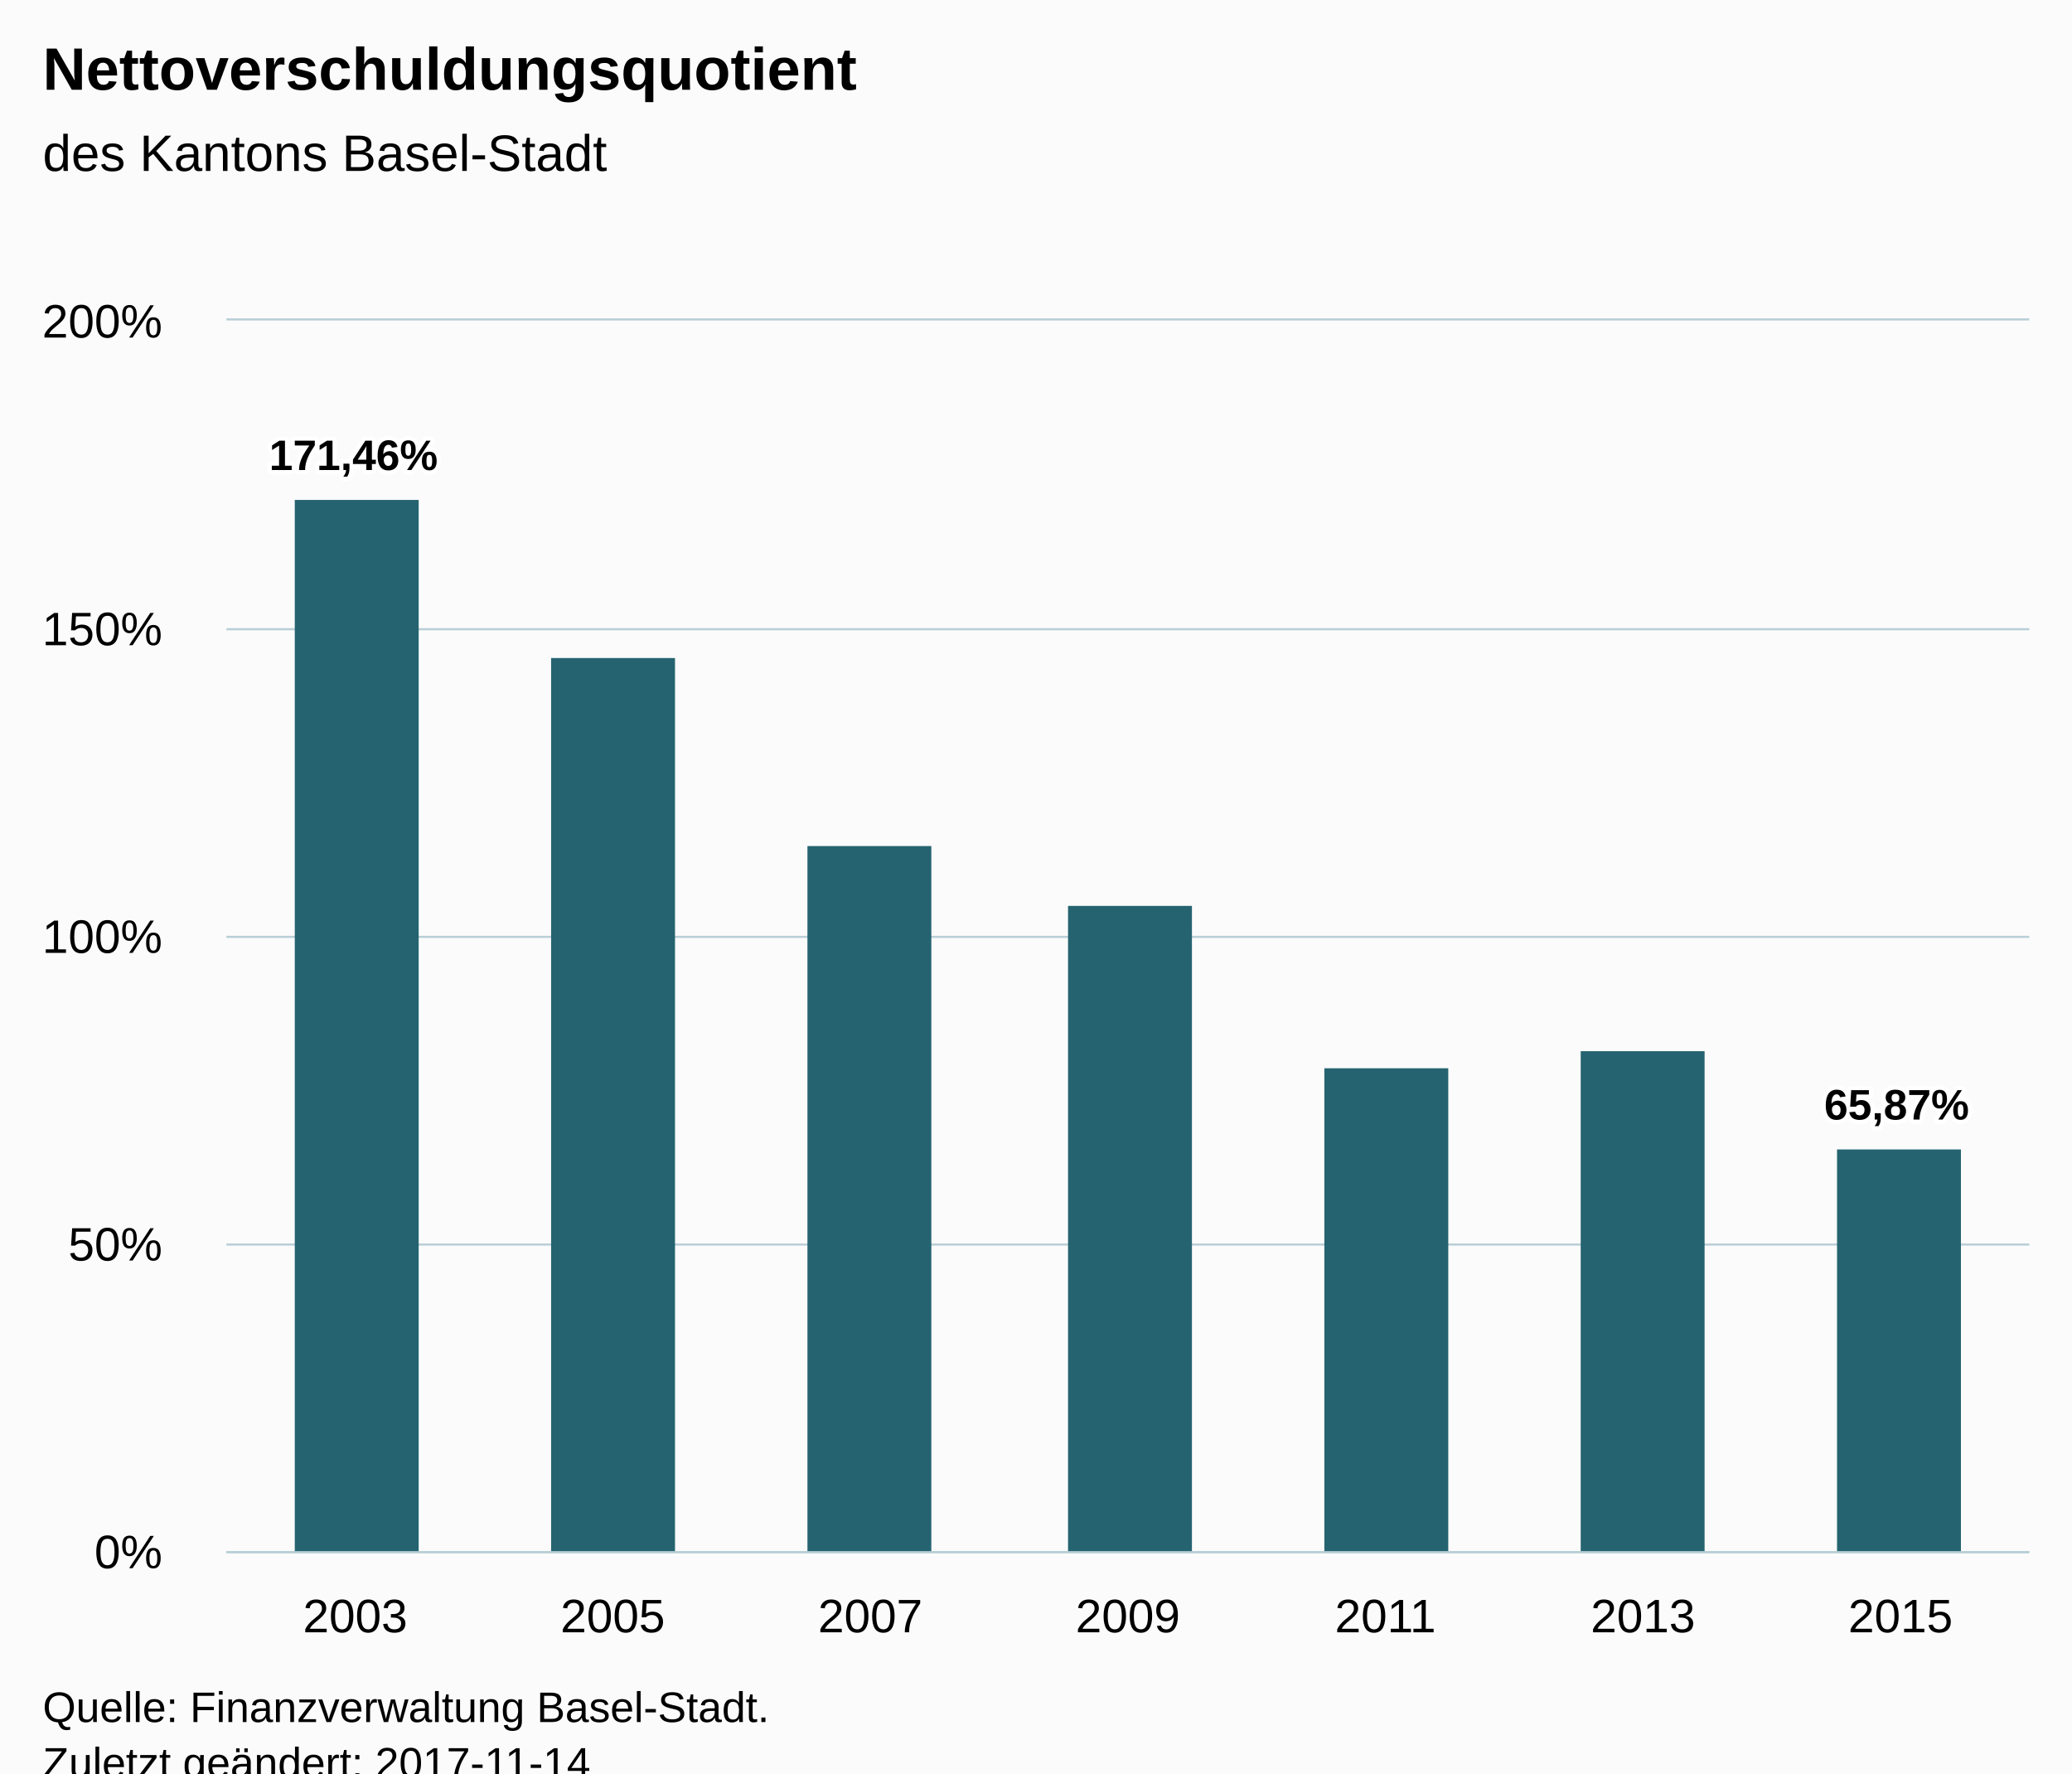
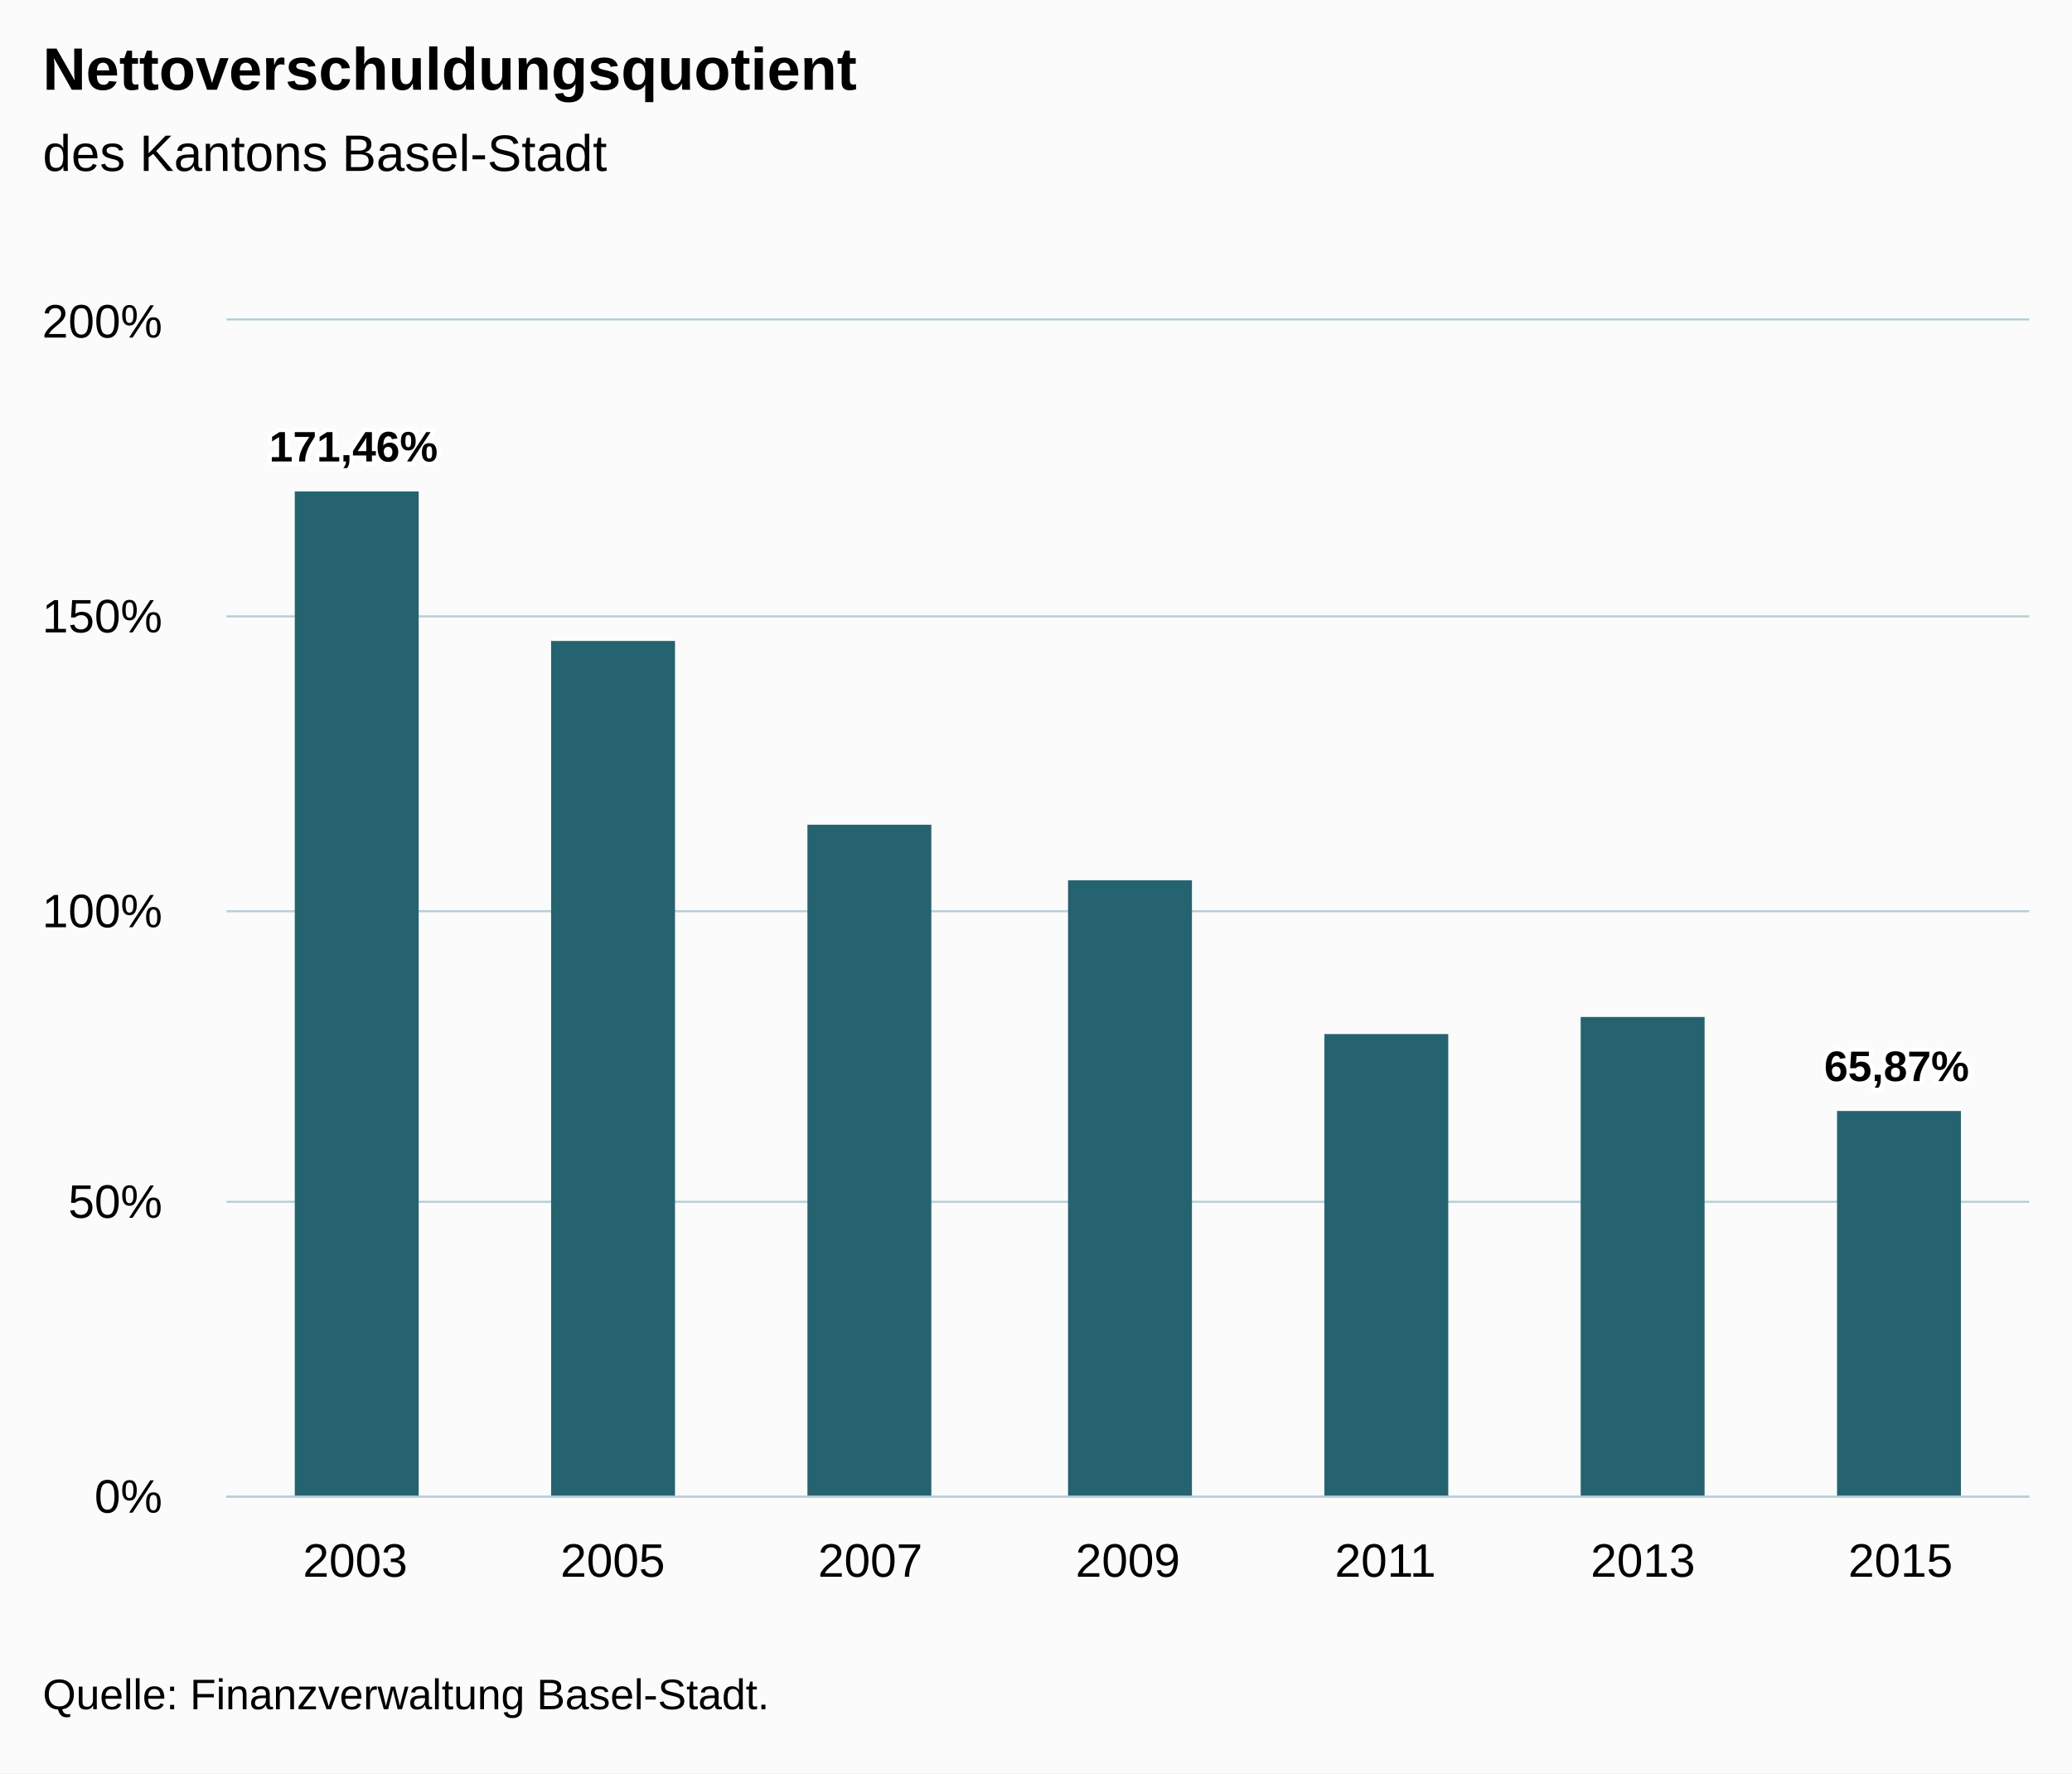
<svg xmlns="http://www.w3.org/2000/svg" version="1.1" class="highcharts-root" style="font-family:Arial;font-size:12px;" viewBox="0 0 485 415">
  <defs>
-     <clipPath id="highcharts-d0v56d8-6">
-       <rect x="0" y="0" width="422" height="288" fill="none" />
+     <clipPath id="highcharts-l6xf7a6-6">
+       <rect x="0" y="0" width="422" height="275" fill="none" />
    </clipPath>
-     <clipPath id="highcharts-d0v56d8-7">
-       <rect x="0" y="0" width="422" height="288" fill="none" />
+     <clipPath id="highcharts-l6xf7a6-7">
+       <rect x="0" y="0" width="422" height="275" fill="none" />
    </clipPath>
  </defs>
-   <rect fill="#fbfbfb" class="highcharts-background" x="0" y="0" width="485" height="428" rx="0" ry="0" />
-   <rect fill="none" class="highcharts-plot-background" x="53" y="75" width="422" height="288" />
+   <rect fill="#fbfbfb" class="highcharts-background" x="0" y="0" width="485" height="415" rx="0" ry="0" />
+   <rect fill="none" class="highcharts-plot-background" x="53" y="75" width="422" height="275" />
  <g class="highcharts-pane-group" data-z-index="0" />
  <g class="highcharts-grid highcharts-xaxis-grid " data-z-index="1">
-     <path fill="none" data-z-index="1" class="highcharts-grid-line" d="M 112.5 75 L 112.5 363" opacity="1" />
-     <path fill="none" data-z-index="1" class="highcharts-grid-line" d="M 173.5 75 L 173.5 363" opacity="1" />
-     <path fill="none" data-z-index="1" class="highcharts-grid-line" d="M 233.5 75 L 233.5 363" opacity="1" />
-     <path fill="none" data-z-index="1" class="highcharts-grid-line" d="M 293.5 75 L 293.5 363" opacity="1" />
-     <path fill="none" data-z-index="1" class="highcharts-grid-line" d="M 353.5 75 L 353.5 363" opacity="1" />
-     <path fill="none" data-z-index="1" class="highcharts-grid-line" d="M 414.5 75 L 414.5 363" opacity="1" />
-     <path fill="none" data-z-index="1" class="highcharts-grid-line" d="M 474.5 75 L 474.5 363" opacity="1" />
-     <path fill="none" data-z-index="1" class="highcharts-grid-line" d="M 52.5 75 L 52.5 363" opacity="1" />
+     <path fill="none" data-z-index="1" class="highcharts-grid-line" d="M 112.5 75 L 112.5 350" opacity="1" />
+     <path fill="none" data-z-index="1" class="highcharts-grid-line" d="M 173.5 75 L 173.5 350" opacity="1" />
+     <path fill="none" data-z-index="1" class="highcharts-grid-line" d="M 233.5 75 L 233.5 350" opacity="1" />
+     <path fill="none" data-z-index="1" class="highcharts-grid-line" d="M 293.5 75 L 293.5 350" opacity="1" />
+     <path fill="none" data-z-index="1" class="highcharts-grid-line" d="M 353.5 75 L 353.5 350" opacity="1" />
+     <path fill="none" data-z-index="1" class="highcharts-grid-line" d="M 414.5 75 L 414.5 350" opacity="1" />
+     <path fill="none" data-z-index="1" class="highcharts-grid-line" d="M 474.5 75 L 474.5 350" opacity="1" />
+     <path fill="none" data-z-index="1" class="highcharts-grid-line" d="M 52.5 75 L 52.5 350" opacity="1" />
  </g>
  <g class="highcharts-grid highcharts-yaxis-grid " data-z-index="1">
-     <path fill="none" stroke="#B9CFD7" stroke-width="0.5" data-z-index="1" class="highcharts-grid-line" d="M 53 363.25 L 475 363.25" opacity="1" />
-     <path fill="none" stroke="#B9CFD7" stroke-width="0.5" data-z-index="1" class="highcharts-grid-line" d="M 53 291.25 L 475 291.25" opacity="1" />
-     <path fill="none" stroke="#B9CFD7" stroke-width="0.5" data-z-index="1" class="highcharts-grid-line" d="M 53 219.25 L 475 219.25" opacity="1" />
-     <path fill="none" stroke="#B9CFD7" stroke-width="0.5" data-z-index="1" class="highcharts-grid-line" d="M 53 147.25 L 475 147.25" opacity="1" />
+     <path fill="none" stroke="#B9CFD7" stroke-width="0.5" data-z-index="1" class="highcharts-grid-line" d="M 53 350.25 L 475 350.25" opacity="1" />
+     <path fill="none" stroke="#B9CFD7" stroke-width="0.5" data-z-index="1" class="highcharts-grid-line" d="M 53 281.25 L 475 281.25" opacity="1" />
+     <path fill="none" stroke="#B9CFD7" stroke-width="0.5" data-z-index="1" class="highcharts-grid-line" d="M 53 213.25 L 475 213.25" opacity="1" />
+     <path fill="none" stroke="#B9CFD7" stroke-width="0.5" data-z-index="1" class="highcharts-grid-line" d="M 53 144.25 L 475 144.25" opacity="1" />
    <path fill="none" stroke="#B9CFD7" stroke-width="0.5" data-z-index="1" class="highcharts-grid-line" d="M 53 74.75 L 475 74.75" opacity="1" />
  </g>
-   <rect fill="none" class="highcharts-plot-border" data-z-index="1" x="53" y="75" width="422" height="288" />
+   <rect fill="none" class="highcharts-plot-border" data-z-index="1" x="53" y="75" width="422" height="275" />
  <g class="highcharts-axis highcharts-xaxis " data-z-index="2">
-     <path fill="none" class="highcharts-axis-line" stroke="#B9CFD7" stroke-width="0.5" data-z-index="7" d="M 53 363.25 L 475 363.25" />
+     <path fill="none" class="highcharts-axis-line" stroke="#B9CFD7" stroke-width="0.5" data-z-index="7" d="M 53 350.25 L 475 350.25" />
  </g>
  <g class="highcharts-axis highcharts-yaxis " data-z-index="2">
-     <path fill="none" class="highcharts-axis-line" data-z-index="7" d="M 53 75 L 53 363" />
+     <path fill="none" class="highcharts-axis-line" data-z-index="7" d="M 53 75 L 53 350" />
  </g>
  <g class="highcharts-series-group" data-z-index="3">
-     <g data-z-index="0.1" class="highcharts-series highcharts-series-0 highcharts-column-series " transform="translate(53,75) scale(1 1)" clip-path="url(#highcharts-d0v56d8-7)">
-       <rect x="16" y="42" width="29" height="247" fill="#256370" class="highcharts-point" />
-       <rect x="76" y="79" width="29" height="210" fill="#256370" class="highcharts-point" />
-       <rect x="136" y="123" width="29" height="166" fill="#256370" class="highcharts-point" />
-       <rect x="197" y="137" width="29" height="152" fill="#256370" class="highcharts-point" />
-       <rect x="257" y="175" width="29" height="114" fill="#256370" class="highcharts-point" />
-       <rect x="317" y="171" width="29" height="118" fill="#256370" class="highcharts-point" />
-       <rect x="377" y="194" width="29" height="95" fill="#256370" class="highcharts-point" />
+     <g data-z-index="0.1" class="highcharts-series highcharts-series-0 highcharts-column-series " transform="translate(53,75) scale(1 1)" clip-path="url(#highcharts-l6xf7a6-7)">
+       <rect x="16" y="40" width="29" height="236" fill="#256370" class="highcharts-point" />
+       <rect x="76" y="75" width="29" height="201" fill="#256370" class="highcharts-point" />
+       <rect x="136" y="118" width="29" height="158" fill="#256370" class="highcharts-point" />
+       <rect x="197" y="131" width="29" height="145" fill="#256370" class="highcharts-point" />
+       <rect x="257" y="167" width="29" height="109" fill="#256370" class="highcharts-point" />
+       <rect x="317" y="163" width="29" height="113" fill="#256370" class="highcharts-point" />
+       <rect x="377" y="185" width="29" height="91" fill="#256370" class="highcharts-point" />
    </g>
    <g data-z-index="0.1" class="highcharts-markers highcharts-series-0 highcharts-column-series " transform="translate(53,75) scale(1 1)" clip-path="none" />
  </g>
  <text x="10" text-anchor="start" class="highcharts-title" data-z-index="4" style="color:#000000;font-size:14px;font-weight:bold;fill:#000000;" y="21">
    <tspan>Nettoverschuldungsquotient</tspan>
  </text>
  <text x="10" text-anchor="start" class="highcharts-subtitle" data-z-index="4" style="color:#000000;font-size:12px;font-weight:normal;font-family:Arial;fill:#000000;" y="40">
    <tspan>des Kantons Basel-Stadt</tspan>
  </text>
  <g data-z-index="6" class="highcharts-data-labels highcharts-series-0 highcharts-column-series " visibility="visible" transform="translate(53,75) scale(1 1)">
-     <g class="highcharts-label highcharts-data-label highcharts-data-label-color-undefined " data-z-index="1" transform="translate(5,20)">
+     <g class="highcharts-label highcharts-data-label highcharts-data-label-color-undefined " data-z-index="1" transform="translate(5,18)">
      <text x="5" data-z-index="1" style="font-size:10px;font-weight:bold;color:#000000;fill:#000000;" y="15">
        <tspan x="5" y="15" class="highcharts-text-outline" fill="#FFFFFF" stroke="#FFFFFF" stroke-width="2px" stroke-linejoin="round" style="">171,46%</tspan>
        <tspan x="5" y="15">171,46%</tspan>
      </text>
    </g>
-     <g class="highcharts-label highcharts-data-label highcharts-data-label-color-undefined " data-z-index="1" transform="translate(86,69)">
+     <g class="highcharts-label highcharts-data-label highcharts-data-label-color-undefined " data-z-index="1" transform="translate(86,65)">
      <text x="5" data-z-index="1" style="font-size:10px;font-weight:bold;color:#000000;fill:#000000;" y="15" />
    </g>
-     <g class="highcharts-label highcharts-data-label highcharts-data-label-color-undefined " data-z-index="1" transform="translate(146,113)">
+     <g class="highcharts-label highcharts-data-label highcharts-data-label-color-undefined " data-z-index="1" transform="translate(146,108)">
      <text x="5" data-z-index="1" style="font-size:10px;font-weight:bold;color:#000000;fill:#000000;" y="15" />
    </g>
-     <g class="highcharts-label highcharts-data-label highcharts-data-label-color-undefined " data-z-index="1" transform="translate(207,127)">
+     <g class="highcharts-label highcharts-data-label highcharts-data-label-color-undefined " data-z-index="1" transform="translate(207,121)">
      <text x="5" data-z-index="1" style="font-size:10px;font-weight:bold;color:#000000;fill:#000000;" y="15" />
    </g>
-     <g class="highcharts-label highcharts-data-label highcharts-data-label-color-undefined " data-z-index="1" transform="translate(267,165)">
+     <g class="highcharts-label highcharts-data-label highcharts-data-label-color-undefined " data-z-index="1" transform="translate(267,157)">
      <text x="5" data-z-index="1" style="font-size:10px;font-weight:bold;color:#000000;fill:#000000;" y="15" />
    </g>
-     <g class="highcharts-label highcharts-data-label highcharts-data-label-color-undefined " data-z-index="1" transform="translate(327,161)">
+     <g class="highcharts-label highcharts-data-label highcharts-data-label-color-undefined " data-z-index="1" transform="translate(327,153)">
      <text x="5" data-z-index="1" style="font-size:10px;font-weight:bold;color:#000000;fill:#000000;" y="15" />
    </g>
-     <g class="highcharts-label highcharts-data-label highcharts-data-label-color-undefined " data-z-index="1" transform="translate(369,172)">
+     <g class="highcharts-label highcharts-data-label highcharts-data-label-color-undefined " data-z-index="1" transform="translate(369,163)">
      <text x="5" data-z-index="1" style="font-size:10px;font-weight:bold;color:#000000;fill:#000000;" y="15">
        <tspan x="5" y="15" class="highcharts-text-outline" fill="#FFFFFF" stroke="#FFFFFF" stroke-width="2px" stroke-linejoin="round" style="">65,87%</tspan>
        <tspan x="5" y="15">65,87%</tspan>
      </text>
    </g>
  </g>
  <g class="highcharts-axis-labels highcharts-xaxis-labels " data-z-index="7">
-     <text x="83.143" style="color:#000000;cursor:default;font-size:11px;fill:#000000;" text-anchor="middle" transform="translate(0,0)" y="382" opacity="1">2003</text>
-     <text x="143.429" style="color:#000000;cursor:default;font-size:11px;fill:#000000;" text-anchor="middle" transform="translate(0,0)" y="382" opacity="1">2005</text>
-     <text x="203.714" style="color:#000000;cursor:default;font-size:11px;fill:#000000;" text-anchor="middle" transform="translate(0,0)" y="382" opacity="1">2007</text>
-     <text x="264" style="color:#000000;cursor:default;font-size:11px;fill:#000000;" text-anchor="middle" transform="translate(0,0)" y="382" opacity="1">2009</text>
-     <text x="324.286" style="color:#000000;cursor:default;font-size:11px;fill:#000000;" text-anchor="middle" transform="translate(0,0)" y="382" opacity="1">2011</text>
-     <text x="384.571" style="color:#000000;cursor:default;font-size:11px;fill:#000000;" text-anchor="middle" transform="translate(0,0)" y="382" opacity="1">2013</text>
-     <text x="444.857" style="color:#000000;cursor:default;font-size:11px;fill:#000000;" text-anchor="middle" transform="translate(0,0)" y="382" opacity="1">2015</text>
+     <text x="83.143" style="color:#000000;cursor:default;font-size:11px;fill:#000000;" text-anchor="middle" transform="translate(0,0)" y="369" opacity="1">2003</text>
+     <text x="143.429" style="color:#000000;cursor:default;font-size:11px;fill:#000000;" text-anchor="middle" transform="translate(0,0)" y="369" opacity="1">2005</text>
+     <text x="203.714" style="color:#000000;cursor:default;font-size:11px;fill:#000000;" text-anchor="middle" transform="translate(0,0)" y="369" opacity="1">2007</text>
+     <text x="264" style="color:#000000;cursor:default;font-size:11px;fill:#000000;" text-anchor="middle" transform="translate(0,0)" y="369" opacity="1">2009</text>
+     <text x="324.286" style="color:#000000;cursor:default;font-size:11px;fill:#000000;" text-anchor="middle" transform="translate(0,0)" y="369" opacity="1">2011</text>
+     <text x="384.571" style="color:#000000;cursor:default;font-size:11px;fill:#000000;" text-anchor="middle" transform="translate(0,0)" y="369" opacity="1">2013</text>
+     <text x="444.857" style="color:#000000;cursor:default;font-size:11px;fill:#000000;" text-anchor="middle" transform="translate(0,0)" y="369" opacity="1">2015</text>
  </g>
  <g class="highcharts-axis-labels highcharts-yaxis-labels " data-z-index="7">
-     <text x="38" style="color:#000000;cursor:default;font-size:11px;fill:#000000;" text-anchor="end" transform="translate(0,0)" y="367" opacity="1">0%</text>
-     <text x="38" style="color:#000000;cursor:default;font-size:11px;fill:#000000;" text-anchor="end" transform="translate(0,0)" y="295" opacity="1">50%</text>
-     <text x="38" style="color:#000000;cursor:default;font-size:11px;fill:#000000;" text-anchor="end" transform="translate(0,0)" y="223" opacity="1">100%</text>
-     <text x="38" style="color:#000000;cursor:default;font-size:11px;fill:#000000;" text-anchor="end" transform="translate(0,0)" y="151" opacity="1">150%</text>
+     <text x="38" style="color:#000000;cursor:default;font-size:11px;fill:#000000;" text-anchor="end" transform="translate(0,0)" y="354" opacity="1">0%</text>
+     <text x="38" style="color:#000000;cursor:default;font-size:11px;fill:#000000;" text-anchor="end" transform="translate(0,0)" y="285" opacity="1">50%</text>
+     <text x="38" style="color:#000000;cursor:default;font-size:11px;fill:#000000;" text-anchor="end" transform="translate(0,0)" y="217" opacity="1">100%</text>
+     <text x="38" style="color:#000000;cursor:default;font-size:11px;fill:#000000;" text-anchor="end" transform="translate(0,0)" y="148" opacity="1">150%</text>
    <text x="38" style="color:#000000;cursor:default;font-size:11px;fill:#000000;" text-anchor="end" transform="translate(0,0)" y="79" opacity="1">200%</text>
  </g>
-   <text x="10" class="highcharts-credits" text-anchor="start" data-z-index="8" style="cursor:default;color:#000000;font-size:10px;fill:#000000;" y="403">
+   <text x="10" class="highcharts-credits" text-anchor="start" data-z-index="8" style="cursor:default;color:#000000;font-size:10px;fill:#000000;" y="400">
    <tspan>Quelle: Finanzverwaltung Basel-Stadt.</tspan>
-     <tspan x="10" dy="13">Zuletzt geändert: 2017-11-14</tspan>
  </text>
</svg>
